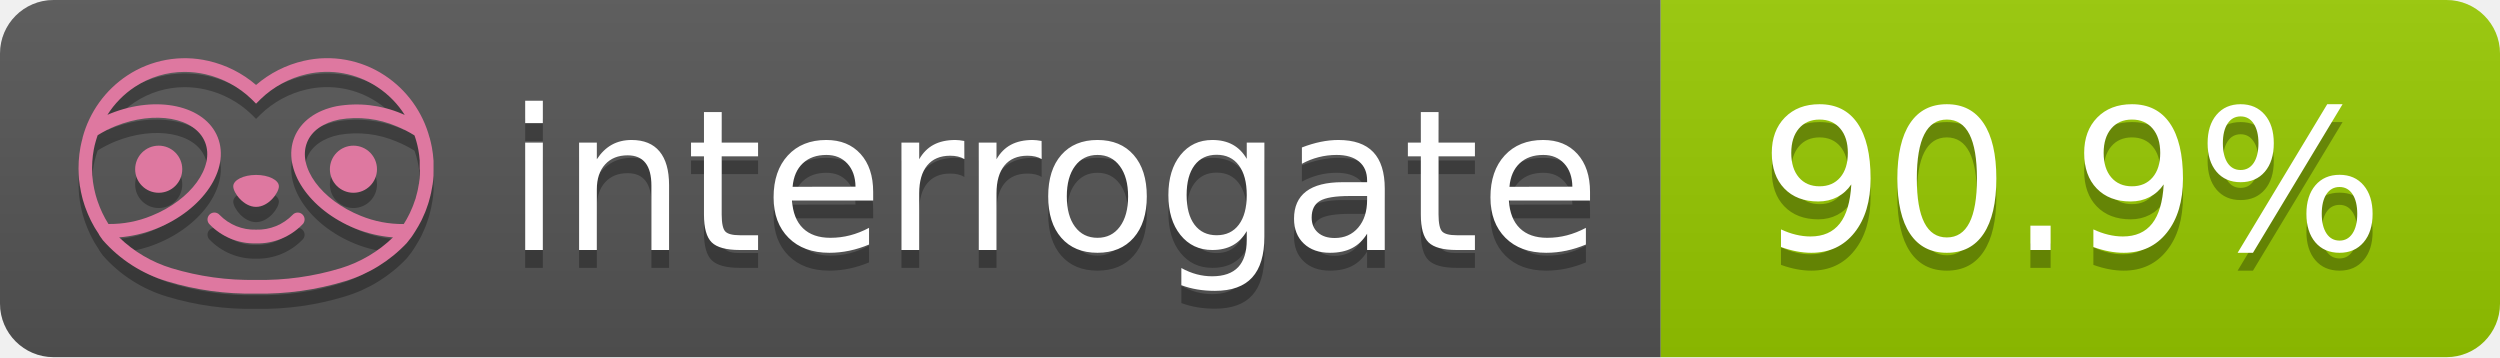
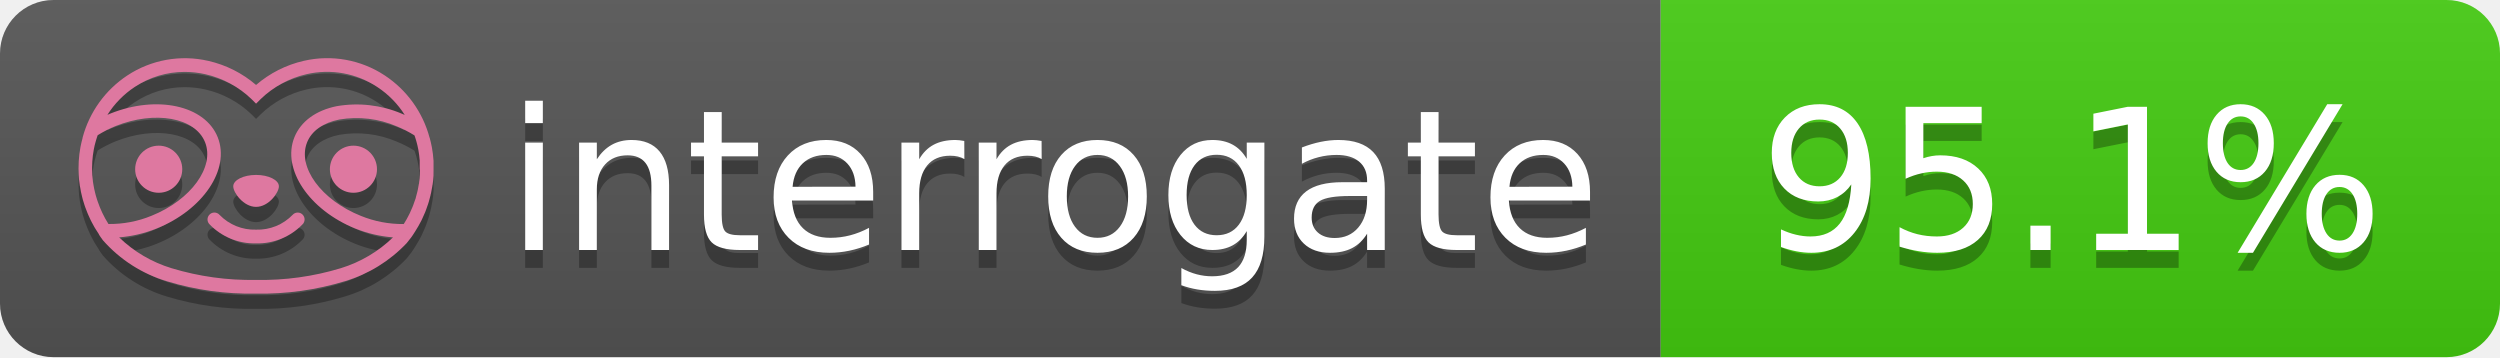
- <svg xmlns="http://www.w3.org/2000/svg" width="140" height="20" role="img" aria-label="interrogate: 90.9%">
+ <svg xmlns="http://www.w3.org/2000/svg" width="140" height="20" role="img" aria-label="interrogate: 95.1%">
  <linearGradient id="s" x2="0" y2="100%">
    <stop offset="0" stop-color="#bbb" stop-opacity=".1" />
    <stop offset="1" stop-opacity=".1" />
  </linearGradient>
  <clipPath id="r">
    <rect width="140" height="20" rx="3" fill="#fff" />
  </clipPath>
  <g clip-path="url(#r)">
    <rect width="93" height="20" fill="#555" />
-     <rect x="93" width="47" height="20" fill="#97CA00" />
+     <rect x="93" width="47" height="20" fill="#4c1" />
    <rect width="140" height="20" fill="url(#s)" />
  </g>
  <g fill="#fff" text-anchor="middle" font-family="Verdana,Geneva,DejaVu Sans,sans-serif" text-rendering="geometricPrecision" font-size="110">
    <text aria-hidden="true" x="590" y="150" fill="#010101" fill-opacity=".3" transform="scale(.1)" textLength="610">interrogate</text>
    <text x="590" y="140" transform="scale(.1)" fill="#fff" textLength="610">interrogate</text>
-     <text aria-hidden="true" x="1160" y="150" fill="#010101" fill-opacity=".3" transform="scale(.1)" textLength="370">90.9%</text>
-     <text x="1160" y="140" transform="scale(.1)" fill="#fff" textLength="370" data-interrogate="result">90.9%</text>
+     <text aria-hidden="true" x="1160" y="150" fill="#010101" fill-opacity=".3" transform="scale(.1)" textLength="370">95.1%</text>
+     <text x="1160" y="140" transform="scale(.1)" fill="#fff" textLength="370" data-interrogate="result">95.1%</text>
  </g>
  <g id="logo-shadow" transform="matrix(0.854876,0,0,0.854876,-6.73514,1.732)">
    <g transform="matrix(0.299012,0,0,0.299012,9.70229,-6.68582)">
      <path d="M50,64.25C52.76,64.25 55,61.13 55,59.75C55,58.37 52.76,57.25 50,57.25C47.24,57.25 45,58.37 45,59.75C45,61.13 47.24,64.25 50,64.25Z" style="fill:rgb(1,1,1);fill-opacity:0.3;fill-rule:nonzero;" />
    </g>
    <g transform="matrix(0.299012,0,0,0.299012,9.70229,-6.68582)">
      <path d="M88,49.05C86.506,43.475 83.018,38.638 78.2,35.46C72.969,32.002 66.539,30.844 60.43,32.26C56.576,33.145 52.995,34.958 50,37.54C46.998,34.958 43.411,33.149 39.55,32.27C33.441,30.853 27.011,32.011 21.78,35.47C16.97,38.652 13.489,43.489 12,49.06L12,49.13C11.82,49.79 11.66,50.46 11.53,51.13C11.146,53.207 11.021,55.323 11.16,57.43C11.16,58.03 11.26,58.63 11.34,59.23C11.34,59.51 11.43,59.79 11.48,60.07C11.53,60.35 11.58,60.68 11.64,60.98C11.7,61.28 11.8,61.69 11.89,62.05C11.98,62.41 11.99,62.47 12.05,62.68C12.16,63.07 12.28,63.46 12.41,63.84L12.58,64.34C12.72,64.74 12.88,65.14 13.04,65.53L13.23,65.98C13.403,66.373 13.583,66.767 13.77,67.16L13.99,67.59C14.19,67.97 14.39,68.35 14.61,68.73L14.87,69.15C15.1,69.52 15.33,69.89 15.58,70.26L15.58,70.32L15.99,70.93C16.14,71.14 16.29,71.36 16.45,71.57C20.206,75.83 25.086,78.95 30.53,80.57C36.839,82.48 43.41,83.385 50,83.25C56.599,83.374 63.177,82.456 69.49,80.53C74.644,78.978 79.303,76.102 83,72.19C83.34,71.78 83.65,71.35 84,70.92L84.18,70.66L84.33,70.44L84.41,70.32C84.55,70.12 84.67,69.9 84.81,69.7C85.07,69.3 85.32,68.89 85.55,68.48C85.78,68.07 86.02,67.65 86.23,67.22C86.31,67.05 86.39,66.88 86.47,66.7C86.67,66.28 86.85,65.87 87.03,65.44L87.23,64.92C87.397,64.487 87.55,64.05 87.69,63.61L87.85,63.09C87.98,62.64 88.1,62.19 88.21,61.74C88.21,61.57 88.3,61.39 88.33,61.22C88.43,60.75 88.52,60.22 88.6,59.79C88.6,59.64 88.66,59.49 88.68,59.33C88.77,58.71 88.84,58.08 88.88,57.45L88.88,54.17C88.817,53.164 88.693,52.162 88.51,51.17C88.38,50.5 88.23,49.84 88.05,49.17L88,49.05ZM85.89,56.44L85.89,57.23C85.89,57.78 85.79,58.32 85.72,58.86C85.72,59.01 85.72,59.15 85.65,59.3C85.59,59.7 85.51,60.11 85.43,60.51L85.32,60.99C85.23,61.38 85.12,61.77 85.01,62.16C85.01,62.31 84.93,62.46 84.88,62.6C84.74,63.04 84.59,63.47 84.42,63.9L84.27,64.28C84.1,64.71 83.91,65.14 83.71,65.56C83.51,65.98 83.43,66.12 83.28,66.4L83.01,66.91C82.83,67.223 82.643,67.537 82.45,67.85L82.35,68.01C79.121,68.047 75.918,67.434 72.93,66.21C64.27,62.74 59,55.52 61.18,50.11C62.18,47.6 64.7,45.82 68.26,45.11C72.489,44.395 76.835,44.908 80.78,46.59C82.141,47.144 83.453,47.813 84.7,48.59C84.76,48.76 84.82,48.93 84.88,49.1C84.94,49.27 85.05,49.63 85.12,49.9C85.28,50.5 85.44,51.1 85.55,51.73C85.691,52.507 85.792,53.292 85.85,54.08L85.85,55.89C85.85,56.12 85.91,56.25 85.91,56.45L85.89,56.44ZM17.66,68C16.668,66.435 15.869,64.756 15.28,63L15.17,62.68C15.06,62.35 14.96,62.01 14.87,61.68C14.823,61.493 14.777,61.31 14.73,61.13C14.66,60.84 14.59,60.55 14.53,60.27C14.47,59.99 14.43,59.72 14.38,59.44C14.33,59.16 14.3,59 14.27,58.78C14.2,58.27 14.15,57.78 14.11,57.23L14.11,57.03C14.008,55.236 14.122,53.437 14.45,51.67C14.56,51.06 14.71,50.46 14.88,49.87C14.96,49.59 15.04,49.32 15.13,49.05C15.22,48.78 15.24,48.72 15.3,48.55C16.548,47.774 17.859,47.105 19.22,46.55C27.86,43.09 36.65,44.67 38.82,50.08C40.99,55.49 35.73,62.74 27.09,66.2C24.101,67.431 20.893,68.043 17.66,68ZM68.57,77.68C62.554,79.508 56.287,80.376 50,80.25C43.737,80.37 37.495,79.506 31.5,77.69C27.185,76.38 23.243,74.062 20,70.93C22.815,70.706 25.58,70.055 28.2,69C38.37,64.92 44.39,56 41.6,49C38.81,42 28.27,39.72 18.1,43.8L17.43,44.09C18.973,41.648 21.019,39.561 23.43,37.97C26.671,35.824 30.473,34.68 34.36,34.68C35.884,34.681 37.404,34.852 38.89,35.19C42.694,36.049 46.191,37.935 49,40.64L50,41.64L51,40.64C53.797,37.937 57.279,36.049 61.07,35.18C66.402,33.947 72.014,34.968 76.57,38C78.98,39.588 81.026,41.671 82.57,44.11L81.9,43.82C77.409,41.921 72.464,41.355 67.66,42.19C63.08,43.12 59.79,45.54 58.39,49.02C55.6,55.97 61.62,64.94 71.79,69.02C74.414,70.07 77.182,70.714 80,70.93C76.776,74.05 72.859,76.363 68.57,77.68Z" style="fill:rgb(1,1,1);fill-opacity:0.3;fill-rule:nonzero;" />
    </g>
    <g transform="matrix(0.299012,0,0,0.299012,9.70229,-6.68582)">
      <circle cx="71.33" cy="56" r="5.16" style="fill:rgb(1,1,1);fill-opacity:0.3;" />
    </g>
    <g transform="matrix(0.299012,0,0,0.299012,9.70229,-6.68582)">
      <circle cx="28.67" cy="56" r="5.16" style="fill:rgb(1,1,1);fill-opacity:0.3;" />
    </g>
    <g transform="matrix(0.299012,0,0,0.299012,9.70229,-6.68582)">
      <path d="M58,66C55.912,68.161 53.003,69.339 50,69.24C46.997,69.339 44.088,68.161 42,66C41.714,65.677 41.302,65.491 40.87,65.491C40.042,65.491 39.361,66.172 39.361,67C39.361,67.368 39.496,67.724 39.74,68C42.403,70.804 46.134,72.35 50,72.25C53.862,72.347 57.59,70.802 60.25,68C60.495,67.725 60.63,67.369 60.63,67C60.63,66.174 59.951,65.495 59.125,65.495C58.695,65.495 58.285,65.679 58,66Z" style="fill:rgb(1,1,1);fill-opacity:0.3;fill-rule:nonzero;" />
    </g>
  </g>
  <g id="logo-pink" transform="matrix(0.854876,0,0,0.854876,-6.73514,0.877124)">
    <g transform="matrix(0.299012,0,0,0.299012,9.70229,-6.68582)">
      <path d="M50,64.25C52.76,64.25 55,61.13 55,59.75C55,58.37 52.76,57.25 50,57.25C47.24,57.25 45,58.37 45,59.75C45,61.13 47.24,64.25 50,64.25Z" style="fill:rgb(222,120,160);fill-rule:nonzero;" />
    </g>
    <g transform="matrix(0.299012,0,0,0.299012,9.70229,-6.68582)">
      <path d="M88,49.05C86.506,43.475 83.018,38.638 78.2,35.46C72.969,32.002 66.539,30.844 60.43,32.26C56.576,33.145 52.995,34.958 50,37.54C46.998,34.958 43.411,33.149 39.55,32.27C33.441,30.853 27.011,32.011 21.78,35.47C16.97,38.652 13.489,43.489 12,49.06L12,49.13C11.82,49.79 11.66,50.46 11.53,51.13C11.146,53.207 11.021,55.323 11.16,57.43C11.16,58.03 11.26,58.63 11.34,59.23C11.34,59.51 11.43,59.79 11.48,60.07C11.53,60.35 11.58,60.68 11.64,60.98C11.7,61.28 11.8,61.69 11.89,62.05C11.98,62.41 11.99,62.47 12.05,62.68C12.16,63.07 12.28,63.46 12.41,63.84L12.58,64.34C12.72,64.74 12.88,65.14 13.04,65.53L13.23,65.98C13.403,66.373 13.583,66.767 13.77,67.16L13.99,67.59C14.19,67.97 14.39,68.35 14.61,68.73L14.87,69.15C15.1,69.52 15.33,69.89 15.58,70.26L15.58,70.32L15.99,70.93C16.14,71.14 16.29,71.36 16.45,71.57C20.206,75.83 25.086,78.95 30.53,80.57C36.839,82.48 43.41,83.385 50,83.25C56.599,83.374 63.177,82.456 69.49,80.53C74.644,78.978 79.303,76.102 83,72.19C83.34,71.78 83.65,71.35 84,70.92L84.18,70.66L84.33,70.44L84.41,70.32C84.55,70.12 84.67,69.9 84.81,69.7C85.07,69.3 85.32,68.89 85.55,68.48C85.78,68.07 86.02,67.65 86.23,67.22C86.31,67.05 86.39,66.88 86.47,66.7C86.67,66.28 86.85,65.87 87.03,65.44L87.23,64.92C87.397,64.487 87.55,64.05 87.69,63.61L87.85,63.09C87.98,62.64 88.1,62.19 88.21,61.74C88.21,61.57 88.3,61.39 88.33,61.22C88.43,60.75 88.52,60.22 88.6,59.79C88.6,59.64 88.66,59.49 88.68,59.33C88.77,58.71 88.84,58.08 88.88,57.45L88.88,54.17C88.817,53.164 88.693,52.162 88.51,51.17C88.38,50.5 88.23,49.84 88.05,49.17L88,49.05ZM85.89,56.44L85.89,57.23C85.89,57.78 85.79,58.32 85.72,58.86C85.72,59.01 85.72,59.15 85.65,59.3C85.59,59.7 85.51,60.11 85.43,60.51L85.32,60.99C85.23,61.38 85.12,61.77 85.01,62.16C85.01,62.31 84.93,62.46 84.88,62.6C84.74,63.04 84.59,63.47 84.42,63.9L84.27,64.28C84.1,64.71 83.91,65.14 83.71,65.56C83.51,65.98 83.43,66.12 83.28,66.4L83.01,66.91C82.83,67.223 82.643,67.537 82.45,67.85L82.35,68.01C79.121,68.047 75.918,67.434 72.93,66.21C64.27,62.74 59,55.52 61.18,50.11C62.18,47.6 64.7,45.82 68.26,45.11C72.489,44.395 76.835,44.908 80.78,46.59C82.141,47.144 83.453,47.813 84.7,48.59C84.76,48.76 84.82,48.93 84.88,49.1C84.94,49.27 85.05,49.63 85.12,49.9C85.28,50.5 85.44,51.1 85.55,51.73C85.691,52.507 85.792,53.292 85.85,54.08L85.85,55.89C85.85,56.12 85.91,56.25 85.91,56.45L85.89,56.44ZM17.66,68C16.668,66.435 15.869,64.756 15.28,63L15.17,62.68C15.06,62.35 14.96,62.01 14.87,61.68C14.823,61.493 14.777,61.31 14.73,61.13C14.66,60.84 14.59,60.55 14.53,60.27C14.47,59.99 14.43,59.72 14.38,59.44C14.33,59.16 14.3,59 14.27,58.78C14.2,58.27 14.15,57.78 14.11,57.23L14.11,57.03C14.008,55.236 14.122,53.437 14.45,51.67C14.56,51.06 14.71,50.46 14.88,49.87C14.96,49.59 15.04,49.32 15.13,49.05C15.22,48.78 15.24,48.72 15.3,48.55C16.548,47.774 17.859,47.105 19.22,46.55C27.86,43.09 36.65,44.67 38.82,50.08C40.99,55.49 35.73,62.74 27.09,66.2C24.101,67.431 20.893,68.043 17.66,68ZM68.57,77.68C62.554,79.508 56.287,80.376 50,80.25C43.737,80.37 37.495,79.506 31.5,77.69C27.185,76.38 23.243,74.062 20,70.93C22.815,70.706 25.58,70.055 28.2,69C38.37,64.92 44.39,56 41.6,49C38.81,42 28.27,39.72 18.1,43.8L17.43,44.09C18.973,41.648 21.019,39.561 23.43,37.97C26.671,35.824 30.473,34.68 34.36,34.68C35.884,34.681 37.404,34.852 38.89,35.19C42.694,36.049 46.191,37.935 49,40.64L50,41.64L51,40.64C53.797,37.937 57.279,36.049 61.07,35.18C66.402,33.947 72.014,34.968 76.57,38C78.98,39.588 81.026,41.671 82.57,44.11L81.9,43.82C77.409,41.921 72.464,41.355 67.66,42.19C63.08,43.12 59.79,45.54 58.39,49.02C55.6,55.97 61.62,64.94 71.79,69.02C74.414,70.07 77.182,70.714 80,70.93C76.776,74.05 72.859,76.363 68.57,77.68Z" style="fill:rgb(222,120,160);fill-rule:nonzero;" />
    </g>
    <g transform="matrix(0.299012,0,0,0.299012,9.70229,-6.68582)">
      <circle cx="71.33" cy="56" r="5.16" style="fill:rgb(222,120,160);" />
    </g>
    <g transform="matrix(0.299012,0,0,0.299012,9.70229,-6.68582)">
      <circle cx="28.67" cy="56" r="5.16" style="fill:rgb(222,120,160);" />
    </g>
    <g transform="matrix(0.299012,0,0,0.299012,9.70229,-6.68582)">
      <path d="M58,66C55.912,68.161 53.003,69.339 50,69.24C46.997,69.339 44.088,68.161 42,66C41.714,65.677 41.302,65.491 40.87,65.491C40.042,65.491 39.361,66.172 39.361,67C39.361,67.368 39.496,67.724 39.74,68C42.403,70.804 46.134,72.35 50,72.25C53.862,72.347 57.59,70.802 60.25,68C60.495,67.725 60.63,67.369 60.63,67C60.63,66.174 59.951,65.495 59.125,65.495C58.695,65.495 58.285,65.679 58,66Z" style="fill:rgb(222,120,160);fill-rule:nonzero;" />
    </g>
  </g>
</svg>
